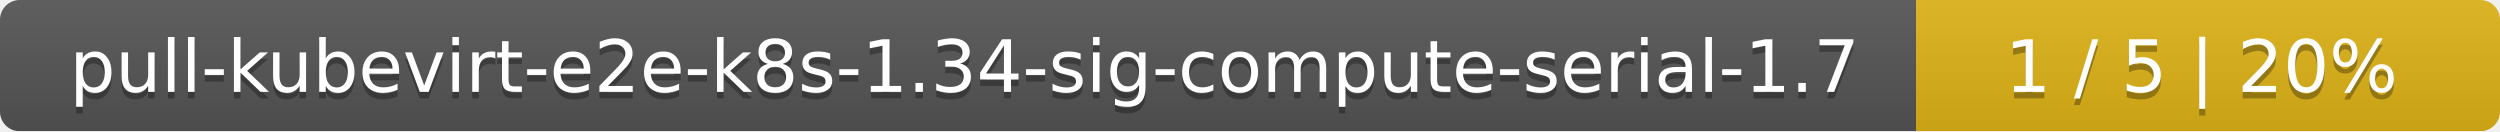
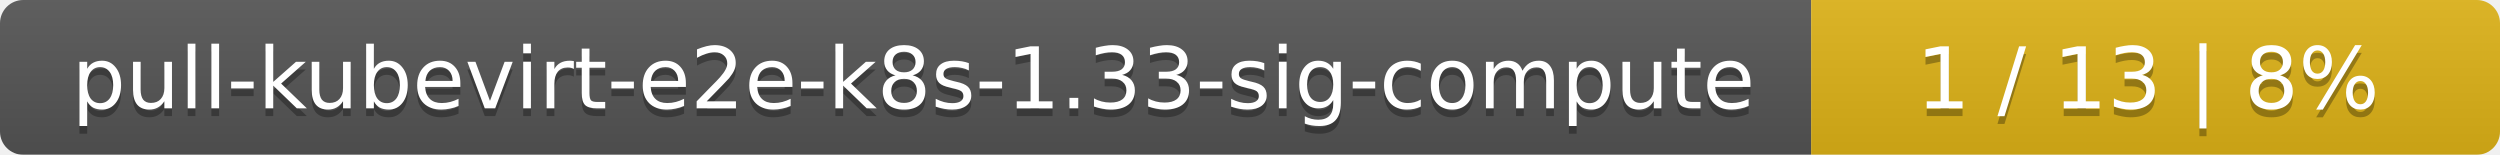
- <svg xmlns="http://www.w3.org/2000/svg" width="381" height="20">
+ <svg xmlns="http://www.w3.org/2000/svg" width="323" height="20">
  <linearGradient id="smooth" x2="0" y2="100%">
    <stop offset="0" stop-color="#bbb" stop-opacity=".1" />
    <stop offset="1" stop-opacity=".1" />
  </linearGradient>
  <mask id="round">
-     <rect width="381" height="20" rx="3" fill="#fff" />
+     <rect width="323" height="20" rx="3" fill="#fff" />
  </mask>
  <g mask="url(#round)">
-     <rect width="292" height="20" fill="#555" />
-     <rect x="292" width="89" height="20" fill="#dfb317" />
-     <rect width="381" height="20" fill="url(#smooth)" />
+     <rect width="234" height="20" fill="#555" />
+     <rect x="234" width="89" height="20" fill="#dfb317" />
+     <rect width="323" height="20" fill="url(#smooth)" />
  </g>
  <g fill="#fff" text-anchor="middle" font-family="DejaVu Sans,Verdana,Geneva,sans-serif" font-size="11">
-     <text x="147" y="15" fill="#010101" fill-opacity=".3">pull-kubevirt-e2e-k8s-1.34-sig-compute-serial-1.7</text>
-     <text x="147" y="14">pull-kubevirt-e2e-k8s-1.34-sig-compute-serial-1.7</text>
-     <text x="335.5" y="15" fill="#010101" fill-opacity=".3">1 / 5    |    20%</text>
-     <text x="335.5" y="14">1 / 5    |    20%</text>
+     <text x="118" y="15" fill="#010101" fill-opacity=".3">pull-kubevirt-e2e-k8s-1.33-sig-compute</text>
+     <text x="118" y="14">pull-kubevirt-e2e-k8s-1.33-sig-compute</text>
+     <text x="277.5" y="15" fill="#010101" fill-opacity=".3">1 / 13    |    8%</text>
+     <text x="277.5" y="14">1 / 13    |    8%</text>
  </g>
</svg>
